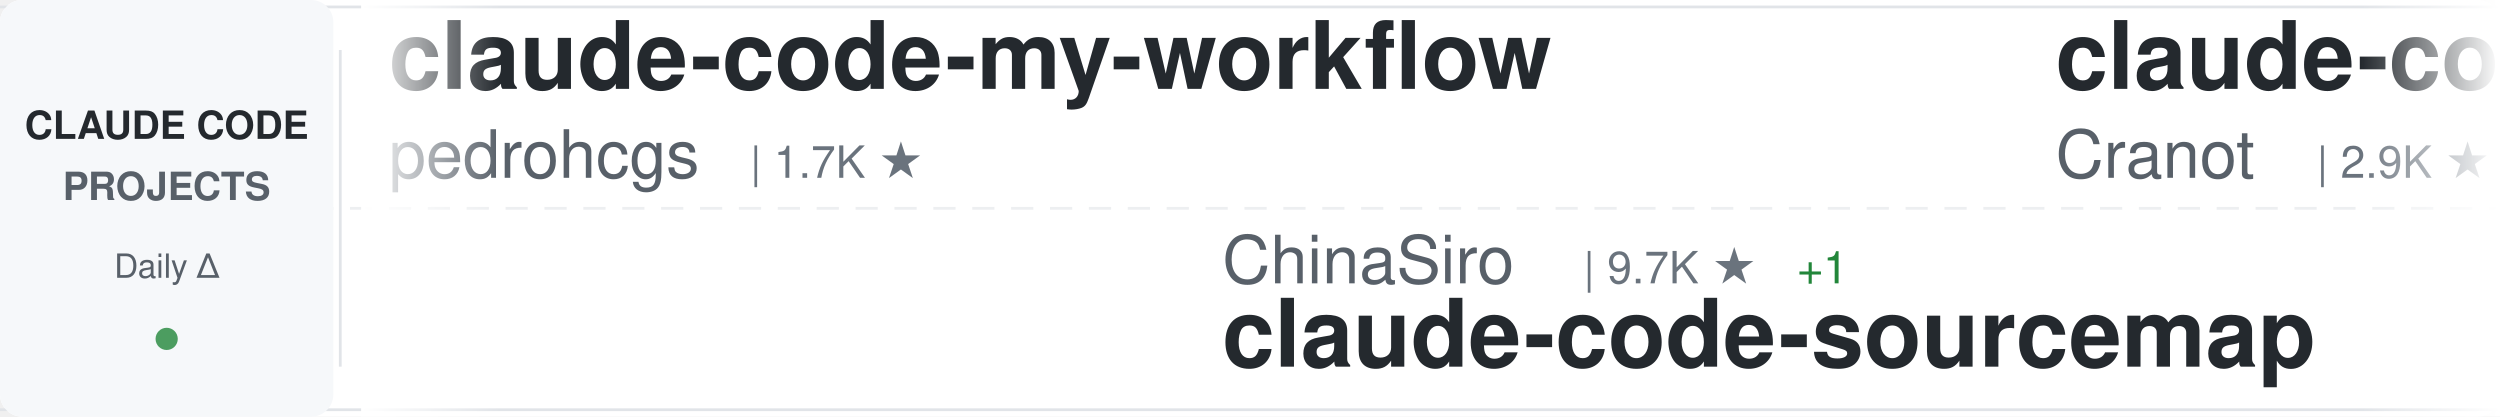
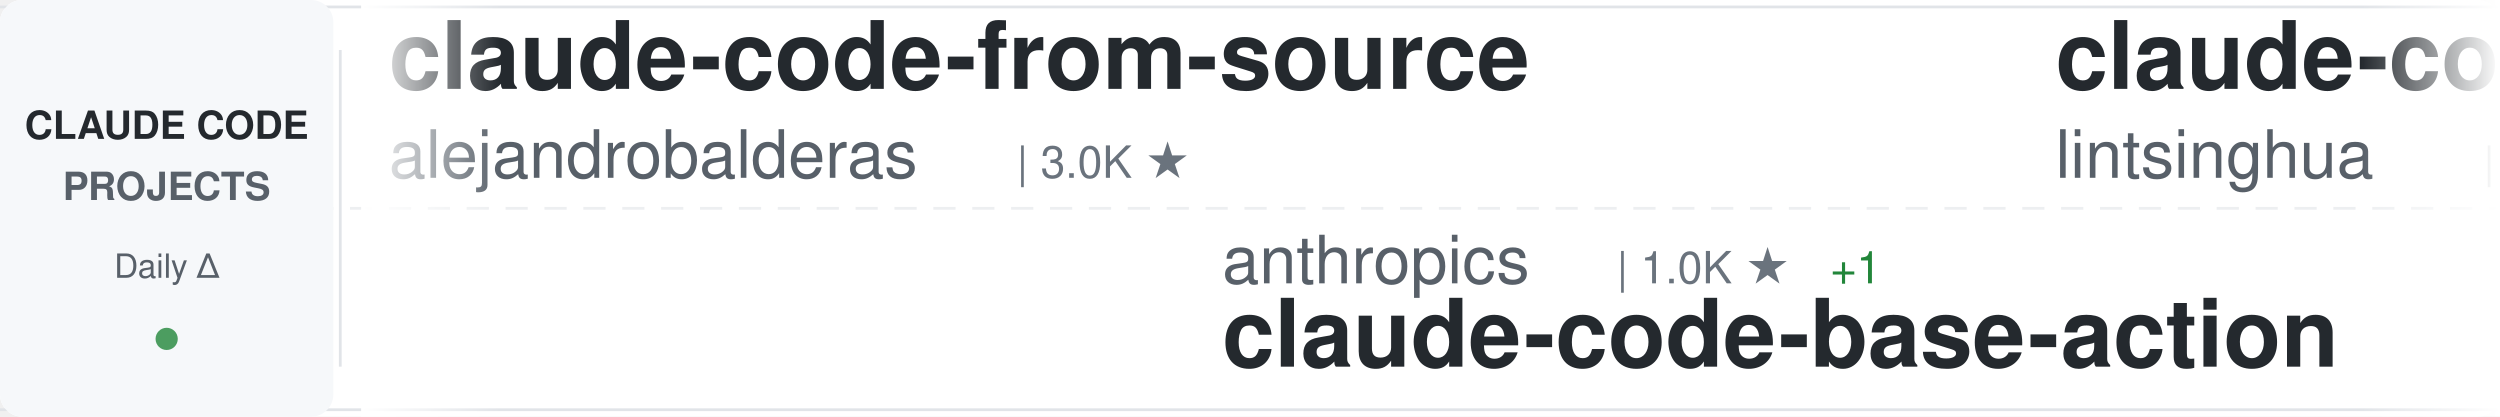
<svg xmlns="http://www.w3.org/2000/svg" width="900" height="150">
  <defs>
    <linearGradient id="awesomeLeftFade" x1="0%" y1="0%" x2="100%" y2="0%">
      <stop offset="0%" style="stop-color:#ffffff;stop-opacity:1" />
      <stop offset="100%" style="stop-color:#ffffff;stop-opacity:0" />
    </linearGradient>
    <linearGradient id="awesomeRightFade" x1="0%" y1="0%" x2="100%" y2="0%">
      <stop offset="0%" style="stop-color:#ffffff;stop-opacity:0" />
      <stop offset="100%" style="stop-color:#ffffff;stop-opacity:1" />
    </linearGradient>
  </defs>
  <rect width="900" height="150" fill="#ffffff" rx="8" />
  <rect x="0" y="2" width="900" height="1" fill="#e1e4e8" />
  <rect x="0" y="147" width="900" height="1" fill="#e1e4e8" />
  <line x1="0" y1="75" x2="900" y2="75" stroke="#e1e4e8" stroke-width="1" stroke-dasharray="8 6" opacity="0.6" />
  <rect x="0" y="0" width="120" height="150" fill="#f6f8fa" rx="8" />
  <text x="60" y="50" font-family="-apple-system, BlinkMacSystemFont, 'Segoe UI', Helvetica, Arial, sans-serif" font-size="14" font-weight="600" fill="#24292e" text-anchor="middle">CLAUDE CODE</text>
  <text x="60" y="72" font-family="-apple-system, BlinkMacSystemFont, 'Segoe UI', Helvetica, Arial, sans-serif" font-size="14" font-weight="600" fill="#586069" text-anchor="middle">PROJECTS</text>
  <text x="60" y="100" font-family="-apple-system, BlinkMacSystemFont, 'Segoe UI', Helvetica, Arial, sans-serif" font-size="12" font-weight="500" fill="#586069" text-anchor="middle">Daily Δ</text>
  <circle cx="60" cy="122" r="4" fill="#22863a" opacity="0.8" />
  <rect x="122" y="18" width="1" height="114" fill="#e1e4e8" />
  <clipPath id="awesomeTickerClip">
    <rect x="130" y="0" width="770" height="150" />
  </clipPath>
  <g clip-path="url(#awesomeTickerClip)">
    <g id="awesomeTickerItems">
      <animateTransform attributeName="transform" attributeType="XML" type="translate" from="0 0" to="-3000 0" dur="54s" repeatCount="indefinite" />
      <g transform="translate(0, 0)">
-         <text x="140" y="32" font-family="-apple-system, BlinkMacSystemFont, 'Segoe UI', Helvetica, Arial, sans-serif" font-size="34" font-weight="600" fill="#24292e">claude-code-my-workflow</text>
-         <text x="140" y="64" font-family="-apple-system, BlinkMacSystemFont, 'Segoe UI', Helvetica, Arial, sans-serif" font-size="24" font-weight="400" fill="#586069">pedrohcgs</text>
-         <text x="270" y="64" font-family="-apple-system, BlinkMacSystemFont, 'Segoe UI', Helvetica, Arial, sans-serif" font-size="16" font-weight="500" fill="#6a737d">| 1.7K ★</text>
+         <text x="140" y="32" font-family="-apple-system, BlinkMacSystemFont, 'Segoe UI', Helvetica, Arial, sans-serif" font-size="34" font-weight="600" fill="#24292e">claude-code-from-source</text>
+         <text x="140" y="64" font-family="-apple-system, BlinkMacSystemFont, 'Segoe UI', Helvetica, Arial, sans-serif" font-size="24" font-weight="400" fill="#586069">alejandrobalderas</text>
+         <text x="366" y="64" font-family="-apple-system, BlinkMacSystemFont, 'Segoe UI', Helvetica, Arial, sans-serif" font-size="16" font-weight="500" fill="#6a737d">| 3.0K ★</text>
      </g>
      <g transform="translate(300, 0)">
-         <text x="140" y="102" font-family="-apple-system, BlinkMacSystemFont, 'Segoe UI', Helvetica, Arial, sans-serif" font-size="24" font-weight="400" fill="#586069">ChinaSiro</text>
-         <text x="270" y="102" font-family="-apple-system, BlinkMacSystemFont, 'Segoe UI', Helvetica, Arial, sans-serif" font-size="16" font-weight="500" fill="#6a737d">| 9.7K ★</text>
-         <text x="347" y="102" font-family="-apple-system, BlinkMacSystemFont, 'Segoe UI', Helvetica, Arial, sans-serif" font-size="16" font-weight="500" fill="#22863a"> +1</text>
-         <text x="140" y="132" font-family="-apple-system, BlinkMacSystemFont, 'Segoe UI', Helvetica, Arial, sans-serif" font-size="34" font-weight="600" fill="#24292e">claude-code-sourcemap</text>
+         <text x="140" y="102" font-family="-apple-system, BlinkMacSystemFont, 'Segoe UI', Helvetica, Arial, sans-serif" font-size="24" font-weight="400" fill="#586069">anthropics</text>
+         <text x="282" y="102" font-family="-apple-system, BlinkMacSystemFont, 'Segoe UI', Helvetica, Arial, sans-serif" font-size="16" font-weight="500" fill="#6a737d">| 1.0K ★</text>
+         <text x="359" y="102" font-family="-apple-system, BlinkMacSystemFont, 'Segoe UI', Helvetica, Arial, sans-serif" font-size="16" font-weight="500" fill="#22863a"> +1</text>
+         <text x="140" y="132" font-family="-apple-system, BlinkMacSystemFont, 'Segoe UI', Helvetica, Arial, sans-serif" font-size="34" font-weight="600" fill="#24292e">claude-code-base-action</text>
      </g>
      <g transform="translate(600, 0)">
-         <text x="140" y="32" font-family="-apple-system, BlinkMacSystemFont, 'Segoe UI', Helvetica, Arial, sans-serif" font-size="34" font-weight="600" fill="#24292e">claude-code-guide</text>
-         <text x="140" y="64" font-family="-apple-system, BlinkMacSystemFont, 'Segoe UI', Helvetica, Arial, sans-serif" font-size="24" font-weight="400" fill="#586069">Cranot</text>
-         <text x="234" y="64" font-family="-apple-system, BlinkMacSystemFont, 'Segoe UI', Helvetica, Arial, sans-serif" font-size="16" font-weight="500" fill="#6a737d">| 2.9K ★</text>
-       </g>
-       <g transform="translate(900, 0)">
-         <text x="140" y="102" font-family="-apple-system, BlinkMacSystemFont, 'Segoe UI', Helvetica, Arial, sans-serif" font-size="24" font-weight="400" fill="#586069">kodu-ai</text>
-         <text x="246" y="102" font-family="-apple-system, BlinkMacSystemFont, 'Segoe UI', Helvetica, Arial, sans-serif" font-size="16" font-weight="500" fill="#6a737d">| 5.2K ★</text>
-         <text x="140" y="132" font-family="-apple-system, BlinkMacSystemFont, 'Segoe UI', Helvetica, Arial, sans-serif" font-size="34" font-weight="600" fill="#24292e">claude-coder</text>
-       </g>
-       <g transform="translate(1200, 0)">
        <text x="140" y="32" font-family="-apple-system, BlinkMacSystemFont, 'Segoe UI', Helvetica, Arial, sans-serif" font-size="34" font-weight="600" fill="#24292e">claude-code-book</text>
        <text x="140" y="64" font-family="-apple-system, BlinkMacSystemFont, 'Segoe UI', Helvetica, Arial, sans-serif" font-size="24" font-weight="400" fill="#586069">lintsinghua</text>
        <text x="294" y="64" font-family="-apple-system, BlinkMacSystemFont, 'Segoe UI', Helvetica, Arial, sans-serif" font-size="16" font-weight="500" fill="#6a737d">| 4.4K ★</text>
      </g>
+       <g transform="translate(900, 0)">
+         <text x="140" y="102" font-family="-apple-system, BlinkMacSystemFont, 'Segoe UI', Helvetica, Arial, sans-serif" font-size="24" font-weight="400" fill="#586069">Yuyz0112</text>
+         <text x="258" y="102" font-family="-apple-system, BlinkMacSystemFont, 'Segoe UI', Helvetica, Arial, sans-serif" font-size="16" font-weight="500" fill="#6a737d">| 2.4K ★</text>
+         <text x="140" y="132" font-family="-apple-system, BlinkMacSystemFont, 'Segoe UI', Helvetica, Arial, sans-serif" font-size="34" font-weight="600" fill="#24292e">claude-code-reverse</text>
+       </g>
+       <g transform="translate(1200, 0)">
+         <text x="140" y="32" font-family="-apple-system, BlinkMacSystemFont, 'Segoe UI', Helvetica, Arial, sans-serif" font-size="34" font-weight="600" fill="#24292e">my-claude-code-setup</text>
+         <text x="140" y="64" font-family="-apple-system, BlinkMacSystemFont, 'Segoe UI', Helvetica, Arial, sans-serif" font-size="24" font-weight="400" fill="#586069">centminmod</text>
+         <text x="282" y="64" font-family="-apple-system, BlinkMacSystemFont, 'Segoe UI', Helvetica, Arial, sans-serif" font-size="16" font-weight="500" fill="#6a737d">| 2.7K ★</text>
+       </g>
      <g transform="translate(1500, 0)">
-         <text x="140" y="102" font-family="-apple-system, BlinkMacSystemFont, 'Segoe UI', Helvetica, Arial, sans-serif" font-size="24" font-weight="400" fill="#586069">anthropics</text>
-         <text x="282" y="102" font-family="-apple-system, BlinkMacSystemFont, 'Segoe UI', Helvetica, Arial, sans-serif" font-size="16" font-weight="500" fill="#6a737d">| 6.8K ★</text>
-         <text x="140" y="132" font-family="-apple-system, BlinkMacSystemFont, 'Segoe UI', Helvetica, Arial, sans-serif" font-size="34" font-weight="600" fill="#24292e">claude-code-security-rev...</text>
-       </g>
-       <g transform="translate(1800, 0)">
-         <text x="140" y="32" font-family="-apple-system, BlinkMacSystemFont, 'Segoe UI', Helvetica, Arial, sans-serif" font-size="34" font-weight="600" fill="#24292e">claude-code-analysis</text>
-         <text x="140" y="64" font-family="-apple-system, BlinkMacSystemFont, 'Segoe UI', Helvetica, Arial, sans-serif" font-size="24" font-weight="400" fill="#586069">liuup</text>
-         <text x="222" y="64" font-family="-apple-system, BlinkMacSystemFont, 'Segoe UI', Helvetica, Arial, sans-serif" font-size="16" font-weight="500" fill="#6a737d">| 4.1K ★</text>
-         <text x="299" y="64" font-family="-apple-system, BlinkMacSystemFont, 'Segoe UI', Helvetica, Arial, sans-serif" font-size="16" font-weight="500" fill="#22863a"> +1</text>
-       </g>
-       <g transform="translate(2100, 0)">
-         <text x="140" y="102" font-family="-apple-system, BlinkMacSystemFont, 'Segoe UI', Helvetica, Arial, sans-serif" font-size="24" font-weight="400" fill="#586069">frankbria</text>
-         <text x="270" y="102" font-family="-apple-system, BlinkMacSystemFont, 'Segoe UI', Helvetica, Arial, sans-serif" font-size="16" font-weight="500" fill="#6a737d">| 9.7K ★</text>
-         <text x="140" y="132" font-family="-apple-system, BlinkMacSystemFont, 'Segoe UI', Helvetica, Arial, sans-serif" font-size="34" font-weight="600" fill="#24292e">ralph-claude-code</text>
-       </g>
-       <g transform="translate(2400, 0)">
-         <text x="140" y="32" font-family="-apple-system, BlinkMacSystemFont, 'Segoe UI', Helvetica, Arial, sans-serif" font-size="34" font-weight="600" fill="#24292e">claude-code-router</text>
-         <text x="140" y="64" font-family="-apple-system, BlinkMacSystemFont, 'Segoe UI', Helvetica, Arial, sans-serif" font-size="24" font-weight="400" fill="#586069">musistudio</text>
-         <text x="282" y="64" font-family="-apple-system, BlinkMacSystemFont, 'Segoe UI', Helvetica, Arial, sans-serif" font-size="16" font-weight="500" fill="#6a737d">| 38.1K ★</text>
-         <text x="368" y="64" font-family="-apple-system, BlinkMacSystemFont, 'Segoe UI', Helvetica, Arial, sans-serif" font-size="16" font-weight="500" fill="#22863a"> +1</text>
-       </g>
-       <g transform="translate(2700, 0)">
        <text x="140" y="102" font-family="-apple-system, BlinkMacSystemFont, 'Segoe UI', Helvetica, Arial, sans-serif" font-size="24" font-weight="400" fill="#586069">OrcaWhisper</text>
        <text x="294" y="102" font-family="-apple-system, BlinkMacSystemFont, 'Segoe UI', Helvetica, Arial, sans-serif" font-size="16" font-weight="500" fill="#6a737d">| 108 ★</text>
        <text x="140" y="132" font-family="-apple-system, BlinkMacSystemFont, 'Segoe UI', Helvetica, Arial, sans-serif" font-size="34" font-weight="600" fill="#24292e">Claude-Code</text>
      </g>
+       <g transform="translate(1800, 0)">
+         <text x="140" y="32" font-family="-apple-system, BlinkMacSystemFont, 'Segoe UI', Helvetica, Arial, sans-serif" font-size="34" font-weight="600" fill="#24292e">awesome-claude-code</text>
+         <text x="140" y="64" font-family="-apple-system, BlinkMacSystemFont, 'Segoe UI', Helvetica, Arial, sans-serif" font-size="24" font-weight="400" fill="#586069">jqueryscript</text>
+         <text x="306" y="64" font-family="-apple-system, BlinkMacSystemFont, 'Segoe UI', Helvetica, Arial, sans-serif" font-size="16" font-weight="500" fill="#6a737d">| 545 ★</text>
+       </g>
+       <g transform="translate(2100, 0)">
+         <text x="140" y="102" font-family="-apple-system, BlinkMacSystemFont, 'Segoe UI', Helvetica, Arial, sans-serif" font-size="24" font-weight="400" fill="#586069">liuup</text>
+         <text x="222" y="102" font-family="-apple-system, BlinkMacSystemFont, 'Segoe UI', Helvetica, Arial, sans-serif" font-size="16" font-weight="500" fill="#6a737d">| 4.1K ★</text>
+         <text x="140" y="132" font-family="-apple-system, BlinkMacSystemFont, 'Segoe UI', Helvetica, Arial, sans-serif" font-size="34" font-weight="600" fill="#24292e">claude-code-analysis</text>
+       </g>
+       <g transform="translate(2400, 0)">
+         <text x="140" y="32" font-family="-apple-system, BlinkMacSystemFont, 'Segoe UI', Helvetica, Arial, sans-serif" font-size="34" font-weight="600" fill="#24292e">Claude-Code</text>
+         <text x="140" y="64" font-family="-apple-system, BlinkMacSystemFont, 'Segoe UI', Helvetica, Arial, sans-serif" font-size="24" font-weight="400" fill="#586069">KPR111</text>
+         <text x="234" y="64" font-family="-apple-system, BlinkMacSystemFont, 'Segoe UI', Helvetica, Arial, sans-serif" font-size="16" font-weight="500" fill="#6a737d">| 18 ★</text>
+       </g>
+       <g transform="translate(2700, 0)">
+         <text x="140" y="102" font-family="-apple-system, BlinkMacSystemFont, 'Segoe UI', Helvetica, Arial, sans-serif" font-size="24" font-weight="400" fill="#586069">AICoderTudou</text>
+         <text x="306" y="102" font-family="-apple-system, BlinkMacSystemFont, 'Segoe UI', Helvetica, Arial, sans-serif" font-size="16" font-weight="500" fill="#6a737d">| 494 ★</text>
+         <text x="140" y="132" font-family="-apple-system, BlinkMacSystemFont, 'Segoe UI', Helvetica, Arial, sans-serif" font-size="34" font-weight="600" fill="#24292e">claude-code-tudou</text>
+       </g>
      <g transform="translate(3000, 0)">
-         <text x="140" y="32" font-family="-apple-system, BlinkMacSystemFont, 'Segoe UI', Helvetica, Arial, sans-serif" font-size="34" font-weight="600" fill="#24292e">claude-code-my-workflow</text>
-         <text x="140" y="64" font-family="-apple-system, BlinkMacSystemFont, 'Segoe UI', Helvetica, Arial, sans-serif" font-size="24" font-weight="400" fill="#586069">pedrohcgs</text>
-         <text x="270" y="64" font-family="-apple-system, BlinkMacSystemFont, 'Segoe UI', Helvetica, Arial, sans-serif" font-size="16" font-weight="500" fill="#6a737d">| 1.7K ★</text>
+         <text x="140" y="32" font-family="-apple-system, BlinkMacSystemFont, 'Segoe UI', Helvetica, Arial, sans-serif" font-size="34" font-weight="600" fill="#24292e">claude-code-from-source</text>
+         <text x="140" y="64" font-family="-apple-system, BlinkMacSystemFont, 'Segoe UI', Helvetica, Arial, sans-serif" font-size="24" font-weight="400" fill="#586069">alejandrobalderas</text>
+         <text x="366" y="64" font-family="-apple-system, BlinkMacSystemFont, 'Segoe UI', Helvetica, Arial, sans-serif" font-size="16" font-weight="500" fill="#6a737d">| 3.0K ★</text>
      </g>
      <g transform="translate(3300, 0)">
-         <text x="140" y="102" font-family="-apple-system, BlinkMacSystemFont, 'Segoe UI', Helvetica, Arial, sans-serif" font-size="24" font-weight="400" fill="#586069">ChinaSiro</text>
-         <text x="270" y="102" font-family="-apple-system, BlinkMacSystemFont, 'Segoe UI', Helvetica, Arial, sans-serif" font-size="16" font-weight="500" fill="#6a737d">| 9.7K ★</text>
-         <text x="347" y="102" font-family="-apple-system, BlinkMacSystemFont, 'Segoe UI', Helvetica, Arial, sans-serif" font-size="16" font-weight="500" fill="#22863a"> +1</text>
-         <text x="140" y="132" font-family="-apple-system, BlinkMacSystemFont, 'Segoe UI', Helvetica, Arial, sans-serif" font-size="34" font-weight="600" fill="#24292e">claude-code-sourcemap</text>
+         <text x="140" y="102" font-family="-apple-system, BlinkMacSystemFont, 'Segoe UI', Helvetica, Arial, sans-serif" font-size="24" font-weight="400" fill="#586069">anthropics</text>
+         <text x="282" y="102" font-family="-apple-system, BlinkMacSystemFont, 'Segoe UI', Helvetica, Arial, sans-serif" font-size="16" font-weight="500" fill="#6a737d">| 1.0K ★</text>
+         <text x="359" y="102" font-family="-apple-system, BlinkMacSystemFont, 'Segoe UI', Helvetica, Arial, sans-serif" font-size="16" font-weight="500" fill="#22863a"> +1</text>
+         <text x="140" y="132" font-family="-apple-system, BlinkMacSystemFont, 'Segoe UI', Helvetica, Arial, sans-serif" font-size="34" font-weight="600" fill="#24292e">claude-code-base-action</text>
      </g>
      <g transform="translate(3600, 0)">
-         <text x="140" y="32" font-family="-apple-system, BlinkMacSystemFont, 'Segoe UI', Helvetica, Arial, sans-serif" font-size="34" font-weight="600" fill="#24292e">claude-code-guide</text>
-         <text x="140" y="64" font-family="-apple-system, BlinkMacSystemFont, 'Segoe UI', Helvetica, Arial, sans-serif" font-size="24" font-weight="400" fill="#586069">Cranot</text>
-         <text x="234" y="64" font-family="-apple-system, BlinkMacSystemFont, 'Segoe UI', Helvetica, Arial, sans-serif" font-size="16" font-weight="500" fill="#6a737d">| 2.9K ★</text>
+         <text x="140" y="32" font-family="-apple-system, BlinkMacSystemFont, 'Segoe UI', Helvetica, Arial, sans-serif" font-size="34" font-weight="600" fill="#24292e">claude-code-book</text>
+         <text x="140" y="64" font-family="-apple-system, BlinkMacSystemFont, 'Segoe UI', Helvetica, Arial, sans-serif" font-size="24" font-weight="400" fill="#586069">lintsinghua</text>
+         <text x="294" y="64" font-family="-apple-system, BlinkMacSystemFont, 'Segoe UI', Helvetica, Arial, sans-serif" font-size="16" font-weight="500" fill="#6a737d">| 4.4K ★</text>
      </g>
      <g transform="translate(3900, 0)">
-         <text x="140" y="102" font-family="-apple-system, BlinkMacSystemFont, 'Segoe UI', Helvetica, Arial, sans-serif" font-size="24" font-weight="400" fill="#586069">kodu-ai</text>
-         <text x="246" y="102" font-family="-apple-system, BlinkMacSystemFont, 'Segoe UI', Helvetica, Arial, sans-serif" font-size="16" font-weight="500" fill="#6a737d">| 5.2K ★</text>
-         <text x="140" y="132" font-family="-apple-system, BlinkMacSystemFont, 'Segoe UI', Helvetica, Arial, sans-serif" font-size="34" font-weight="600" fill="#24292e">claude-coder</text>
+         <text x="140" y="102" font-family="-apple-system, BlinkMacSystemFont, 'Segoe UI', Helvetica, Arial, sans-serif" font-size="24" font-weight="400" fill="#586069">Yuyz0112</text>
+         <text x="258" y="102" font-family="-apple-system, BlinkMacSystemFont, 'Segoe UI', Helvetica, Arial, sans-serif" font-size="16" font-weight="500" fill="#6a737d">| 2.4K ★</text>
+         <text x="140" y="132" font-family="-apple-system, BlinkMacSystemFont, 'Segoe UI', Helvetica, Arial, sans-serif" font-size="34" font-weight="600" fill="#24292e">claude-code-reverse</text>
      </g>
    </g>
  </g>
  <rect x="130" y="0" width="50" height="150" fill="url(#awesomeLeftFade)" />
  <rect x="850" y="0" width="50" height="150" fill="url(#awesomeRightFade)" />
</svg>
